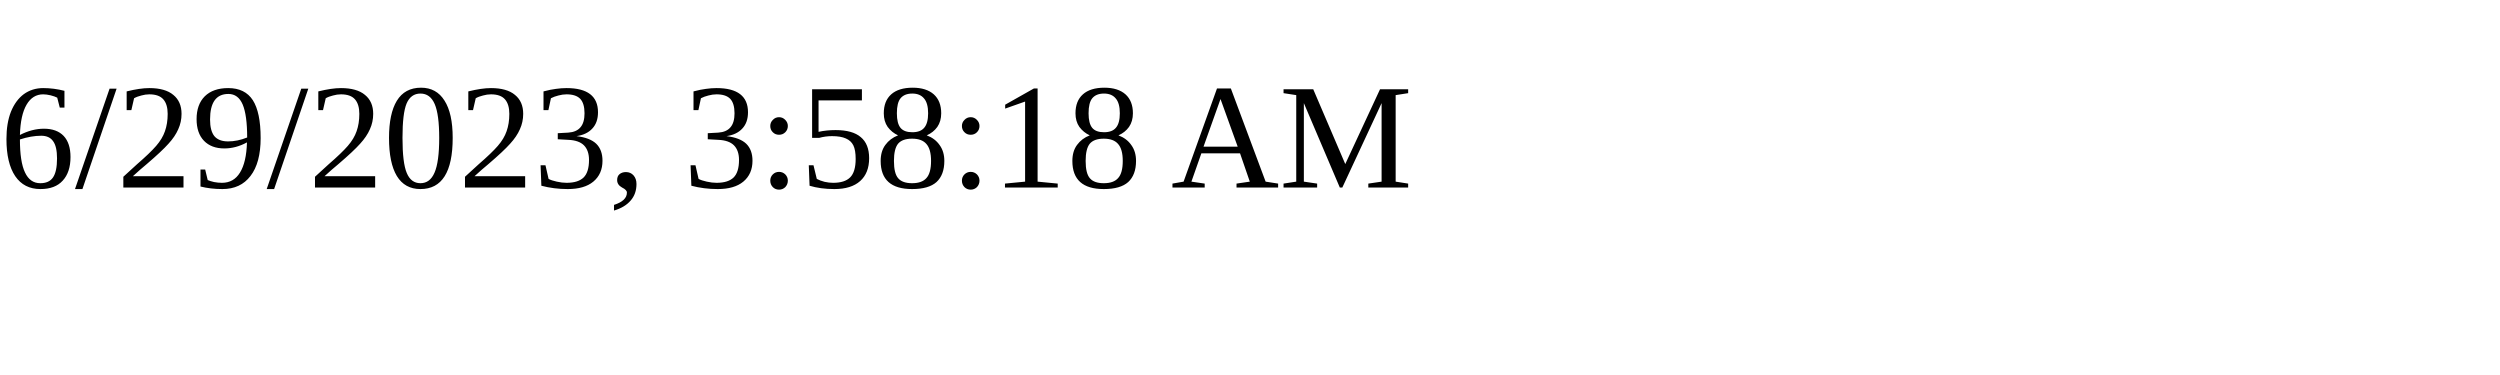
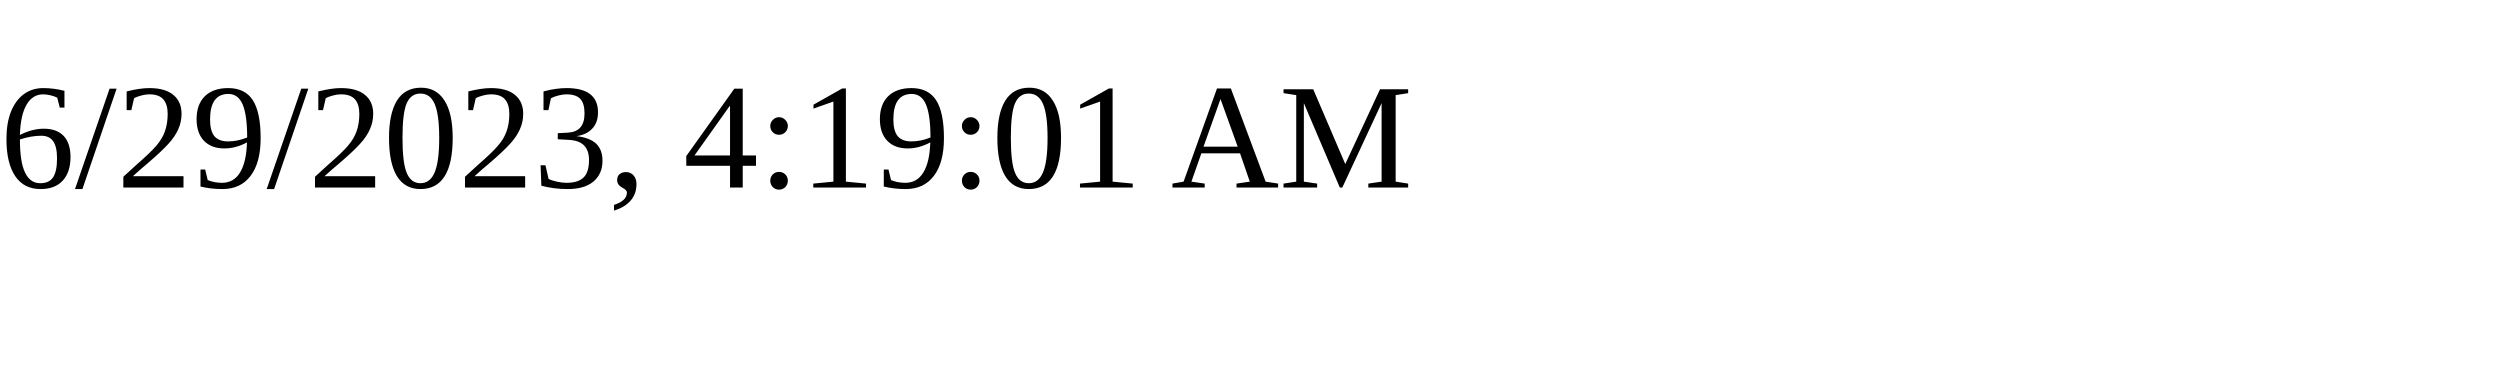
<svg xmlns="http://www.w3.org/2000/svg" height="30" width="200">
-   <text x="0" y="15">6/29/2023, 3:58:18 AM</text>
+   <text x="0" y="15">6/29/2023, 4:19:01 AM</text>
</svg>
